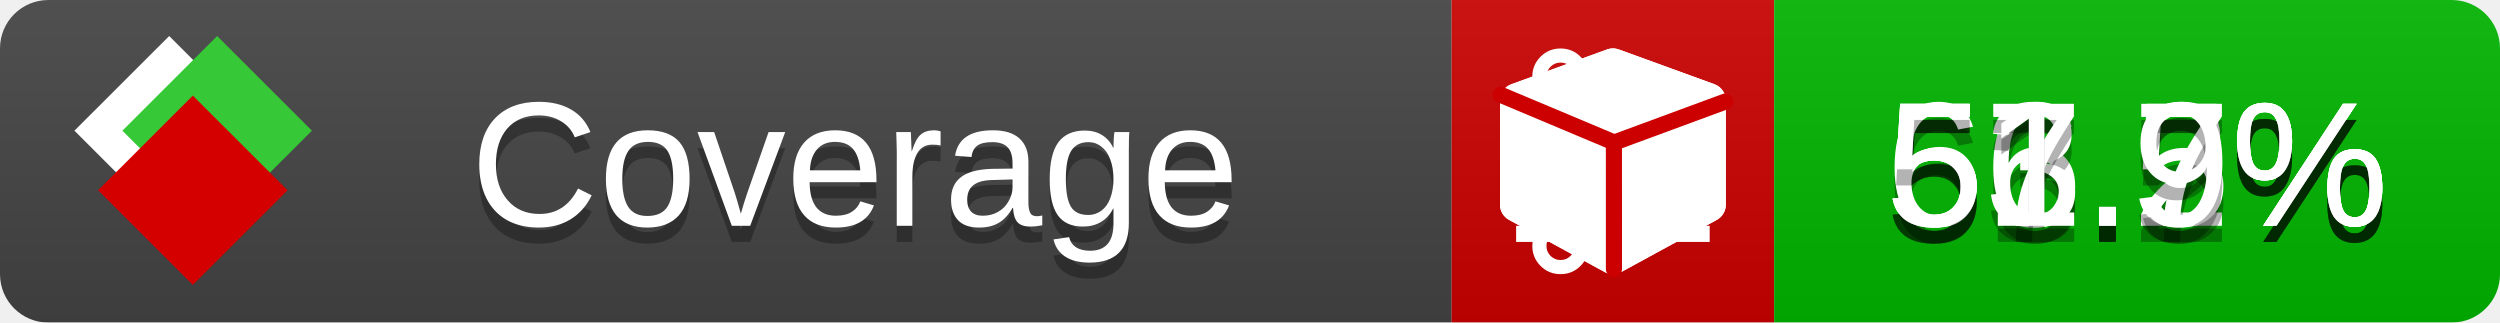
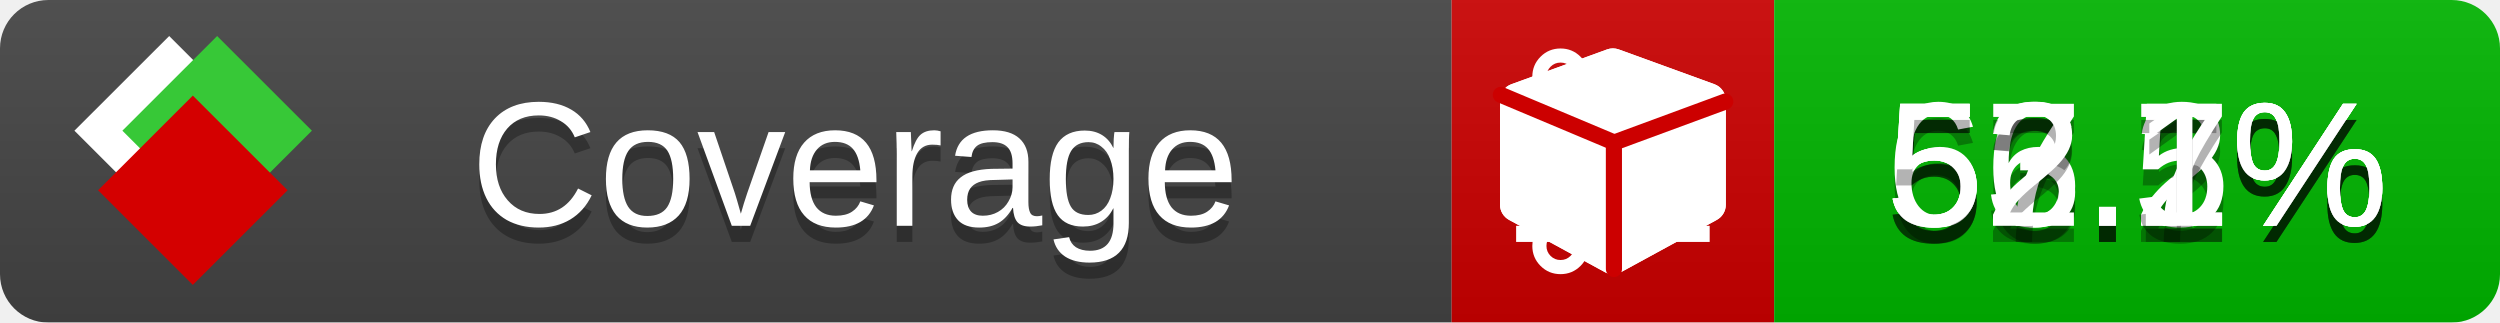
<svg xmlns="http://www.w3.org/2000/svg" xmlns:xlink="http://www.w3.org/1999/xlink" width="155" height="20">
  <style type="text/css">
          
            @keyframes fade1 {
                0% { visibility: visible; opacity: 1; }
               23% { visibility: visible; opacity: 1; }
               25% { visibility: hidden; opacity: 0; }
               48% { visibility: hidden; opacity: 0; }
               50% { visibility: hidden; opacity: 0; }
               73% { visibility: hidden; opacity: 0; }
               75% { visibility: hidden; opacity: 0; }
               98% { visibility: hidden; opacity: 0; }
              100% { visibility: visible; opacity: 1; }
            }
            @keyframes fade2 {
                0% { visibility: hidden; opacity: 0; }
               23% { visibility: hidden; opacity: 0; }
               25% { visibility: visible; opacity: 1; }
               48% { visibility: visible; opacity: 1; }
               50% { visibility: hidden; opacity: 0; }
               73% { visibility: hidden; opacity: 0; }
               75% { visibility: hidden; opacity: 0; }
               98% { visibility: hidden; opacity: 0; }
              100% { visibility: hidden; opacity: 0; }
            }
            @keyframes fade3 {
                0% { visibility: hidden; opacity: 0; }
               23% { visibility: hidden; opacity: 0; }
               25% { visibility: hidden; opacity: 0; }
               48% { visibility: hidden; opacity: 0; }
               50% { visibility: visible; opacity: 1; }
               73% { visibility: visible; opacity: 1; }
               75% { visibility: hidden; opacity: 0; }
               98% { visibility: hidden; opacity: 0; }
              100% { visibility: hidden; opacity: 0; }
            }
            @keyframes fade4 {
                0% { visibility: hidden; opacity: 0; }
               23% { visibility: hidden; opacity: 0; }
               25% { visibility: hidden; opacity: 0; }
               48% { visibility: hidden; opacity: 0; }
               50% { visibility: hidden; opacity: 0; }
               73% { visibility: hidden; opacity: 0; }
               75% { visibility: visible; opacity: 1; }
               98% { visibility: visible; opacity: 1; }
              100% { visibility: hidden; opacity: 0; }
            }
            .linecoverage {
                animation-duration: 15s;
                animation-name: fade1;
                animation-iteration-count: infinite;
            }
            .branchcoverage {
                animation-duration: 15s;
                animation-name: fade2;
                animation-iteration-count: infinite;
            }
            .methodcoverage {
                animation-duration: 15s;
                animation-name: fade3;
                animation-iteration-count: infinite;
            }
            .fullmethodcoverage {
                animation-duration: 15s;
                animation-name: fade4;
                animation-iteration-count: infinite;
            }
          
    </style>
  <defs>
    <linearGradient id="gradient" x2="0" y2="100%">
      <stop offset="0" stop-color="#bbb" stop-opacity=".1" />
      <stop offset="1" stop-opacity=".1" />
    </linearGradient>
    <linearGradient id="c">
      <stop offset="0" stop-color="#d40000" />
      <stop offset="1" stop-color="#ff2a2a" />
    </linearGradient>
    <linearGradient id="a">
      <stop offset="0" stop-color="#e0e0de" />
      <stop offset="1" stop-color="#fff" />
    </linearGradient>
    <linearGradient id="b">
      <stop offset="0" stop-color="#37c837" />
      <stop offset="1" stop-color="#217821" />
    </linearGradient>
    <linearGradient xlink:href="#a" id="e" x1="106.44" x2="69.96" y1="-11.96" y2="-46.84" gradientTransform="matrix(-.8426 -.00045 -.00045 -.8426 -94.27 -75.82)" gradientUnits="userSpaceOnUse" />
    <linearGradient xlink:href="#b" id="f" x1="56.19" x2="77.97" y1="-23.45" y2="10.62" gradientTransform="matrix(.8426 .00045 .00045 .8426 94.27 75.82)" gradientUnits="userSpaceOnUse" />
    <linearGradient xlink:href="#c" id="g" x1="79.98" x2="132.9" y1="10.79" y2="10.79" gradientTransform="matrix(.8426 .00045 .00045 .8426 94.27 75.82)" gradientUnits="userSpaceOnUse" />
    <mask id="mask">
      <rect width="155" height="20" rx="3" fill="#fff" />
    </mask>
    <g id="icon" transform="matrix(.04486 0 0 .04481 -.48 -.63)">
      <rect width="52.92" height="52.92" x="-109.72" y="-27.13" fill="url(#e)" transform="rotate(-135)" />
      <rect width="52.92" height="52.92" x="70.19" y="-39.18" fill="url(#f)" transform="rotate(45)" />
      <rect width="52.92" height="52.92" x="80.05" y="-15.74" fill="url(#g)" transform="rotate(45)" />
    </g>
  </defs>
  <g mask="url(#mask)">
    <rect x="0" y="0" width="90" height="20" fill="#444" />
    <rect x="90" y="0" width="20" height="20" fill="#c00" />
    <rect x="110" y="0" width="45" height="20" fill="#00B600" />
    <rect x="0" y="0" width="155" height="20" fill="url(#gradient)" />
  </g>
  <g>
    <path class="linecoverage" stroke="#fff" d="M94 6.5 h12 M94 10.5 h12 M94 14.5 h12" />
    <path class="branchcoverage" fill="#fff" d="m 97.628,15.247 q 0,-0.364 -0.255,-0.619 -0.255,-0.255 -0.619,-0.255 -0.364,0 -0.619,0.255 -0.255,0.255 -0.255,0.619 0,0.364 0.255,0.619 0.255,0.255 0.619,0.255 0.364,0 0.619,-0.255 0.255,-0.255 0.255,-0.619 z m 0,-10.493 q 0,-0.364 -0.255,-0.619 -0.255,-0.255 -0.619,-0.255 -0.364,0 -0.619,0.255 -0.255,0.255 -0.255,0.619 0,0.364 0.255,0.619 0.255,0.255 0.619,0.255 0.364,0 0.619,-0.255 0.255,-0.255 0.255,-0.619 z m 5.83,1.166 q 0,-0.364 -0.255,-0.619 -0.255,-0.255 -0.619,-0.255 -0.364,0 -0.619,0.255 -0.255,0.255 -0.255,0.619 0,0.364 0.255,0.619 0.255,0.255 0.619,0.255 0.364,0 0.619,-0.255 0.255,-0.255 0.255,-0.619 z m 0.874,0 q 0,0.474 -0.237,0.879 -0.237,0.405 -0.638,0.633 -0.018,2.614 -2.059,3.771 -0.619,0.346 -1.849,0.738 -1.166,0.364 -1.544,0.647 -0.378,0.282 -0.378,0.911 l 0,0.237 q 0.401,0.228 0.638,0.633 0.237,0.405 0.237,0.879 0,0.729 -0.51,1.239 -0.51,0.51 -1.239,0.51 -0.729,0 -1.239,-0.51 -0.51,-0.51 -0.51,-1.239 0,-0.474 0.237,-0.879 0.237,-0.405 0.638,-0.633 l 0,-7.469 q -0.401,-0.228 -0.638,-0.633 -0.237,-0.405 -0.237,-0.879 0,-0.729 0.51,-1.239 0.51,-0.51 1.239,-0.51 0.729,0 1.239,0.51 0.51,0.51 0.51,1.239 0,0.474 -0.237,0.879 -0.237,0.405 -0.638,0.633 l 0,4.527 q 0.492,-0.237 1.403,-0.519 0.501,-0.155 0.797,-0.269 0.296,-0.114 0.642,-0.282 0.346,-0.169 0.537,-0.36 0.191,-0.191 0.369,-0.465 0.178,-0.273 0.255,-0.633 0.077,-0.36 0.077,-0.833 -0.401,-0.228 -0.638,-0.633 -0.237,-0.405 -0.237,-0.879 0,-0.729 0.51,-1.239 0.51,-0.51 1.239,-0.51 0.729,0 1.239,0.51 0.51,0.51 0.51,1.239 z" />
    <path class="methodcoverage" fill="#fff" d="m 100.538,15.629 5.385,-2.936 v -5.351 l -5.385,1.96 z M 100,8.351 105.873,6.214 100,4.077 94.127,6.214 Z m 7,-2.12 v 6.462 q 0,0.294 -0.151,0.547 -0.151,0.252 -0.412,0.395 l -5.923,3.231 q -0.236,0.135 -0.513,0.135 -0.278,0 -0.513,-0.135 l -5.923,-3.231 Q 93.303,13.492 93.151,13.239 93,12.987 93,12.692 v -6.462 q 0,-0.337 0.194,-0.614 0.194,-0.278 0.513,-0.395 l 5.923,-2.154 q 0.185,-0.067 0.37,-0.067 0.185,0 0.37,0.067 l 5.923,2.154 q 0.32,0.118 0.513,0.395 Q 107,5.894 107,6.231 Z" />
    <path class="fullmethodcoverage" fill="#fff" d="m 107,6.231 v 6.462 c 0,0.196 -0.051,0.379 -0.151,0.547 -0.101,0.168 -0.238,0.3 -0.412,0.395 l -5.923,3.231 c -0.157,0.09 -0.328,0.135 -0.513,0.135 -0.185,0 -0.356,-0.045 -0.513,-0.135 l -5.923,-3.231 C 93.39,13.539 93.252,13.407 93.151,13.239 93.05,13.071 93,12.889 93,12.692 v -6.462 c 0,-0.224 0.065,-0.429 0.194,-0.614 0.129,-0.185 0.3,-0.317 0.513,-0.395 l 5.923,-2.154 c 0.123,-0.045 0.247,-0.067 0.37,-0.067 0.123,0 0.247,0.022 0.37,0.067 l 5.923,2.154 c 0.213,0.079 0.384,0.21 0.513,0.395 0.129,0.185 0.194,0.39 0.194,0.614 z" />
    <path class="fullmethodcoverage" style="fill:none;stroke:#cc0000;stroke-width:1;stroke-linecap:round;stroke-dasharray:none;stroke-opacity:1" d="m 100.064,16.677 -0.002,-7.833 6.906,-2.547" />
    <path class="fullmethodcoverage" style="fill:none;stroke:#cc0000;stroke-width:1;stroke-linecap:round;stroke-dasharray:none;stroke-opacity:1" d="M 99.914,8.765 93.052,5.882" />
  </g>
  <g fill="#fff" text-anchor="middle" font-family="Verdana,Arial,Geneva,sans-serif" font-size="11">
    <a xlink:href="https://github.com/danielpalme/ReportGenerator" target="_top">
      <use xlink:href="#icon" transform="translate(3,1) scale(3.5)" />
    </a>
    <text x="53" y="15" fill="#010101" fill-opacity=".3">Coverage</text>
    <text x="53" y="14" fill="#fff">Coverage</text>
    <text class="linecoverage" x="132.5" y="15" fill="#010101" fill-opacity=".3">56.2%</text>
    <text class="linecoverage" x="132.5" y="14">56.2%</text>
    <text class="branchcoverage" x="132.5" y="15" fill="#010101" fill-opacity=".3">53.5%</text>
    <text class="branchcoverage" x="132.5" y="14">53.5%</text>
    <text class="methodcoverage" x="132.5" y="15" fill="#010101" fill-opacity=".3">67.7%</text>
    <text class="methodcoverage" x="132.5" y="14">67.7%</text>
-     <text class="fullmethodcoverage" x="132.5" y="15" fill="#010101" fill-opacity=".3">51.9%</text>
-     <text class="fullmethodcoverage" x="132.5" y="14">51.9%</text>
+     <text class="fullmethodcoverage" x="132.5" y="15" fill="#010101" fill-opacity=".3">52.1%</text>
+     <text class="fullmethodcoverage" x="132.5" y="14">52.1%</text>
  </g>
  <g>
    <rect class="linecoverage" x="90" y="0" width="65" height="20" fill-opacity="0" />
    <rect class="branchcoverage" x="90" y="0" width="65" height="20" fill-opacity="0" />
    <rect class="methodcoverage" x="90" y="0" width="65" height="20" fill-opacity="0" />
    <rect class="fullmethodcoverage" x="90" y="0" width="65" height="20" fill-opacity="0" />
  </g>
</svg>
